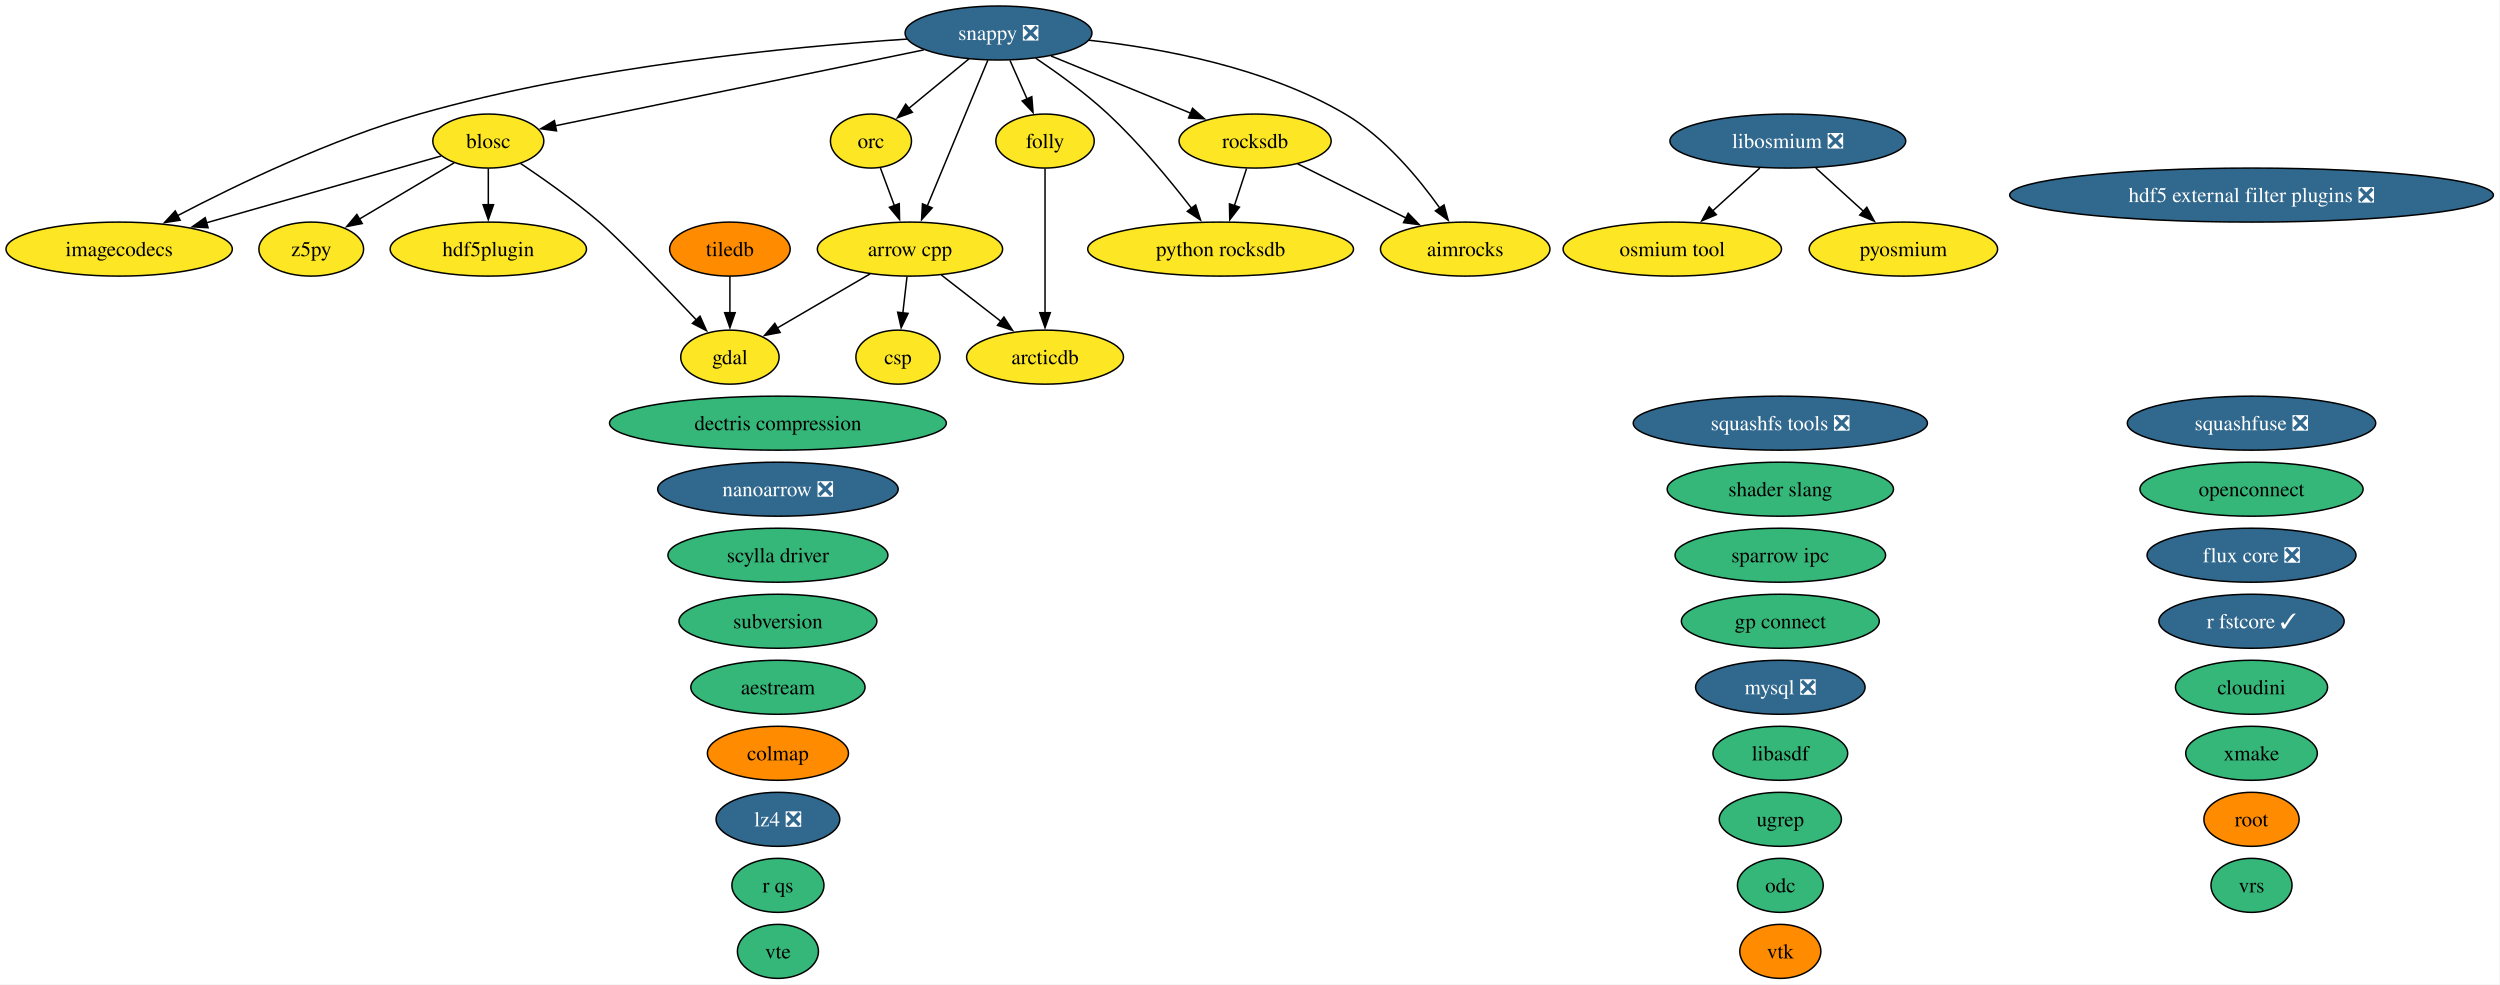
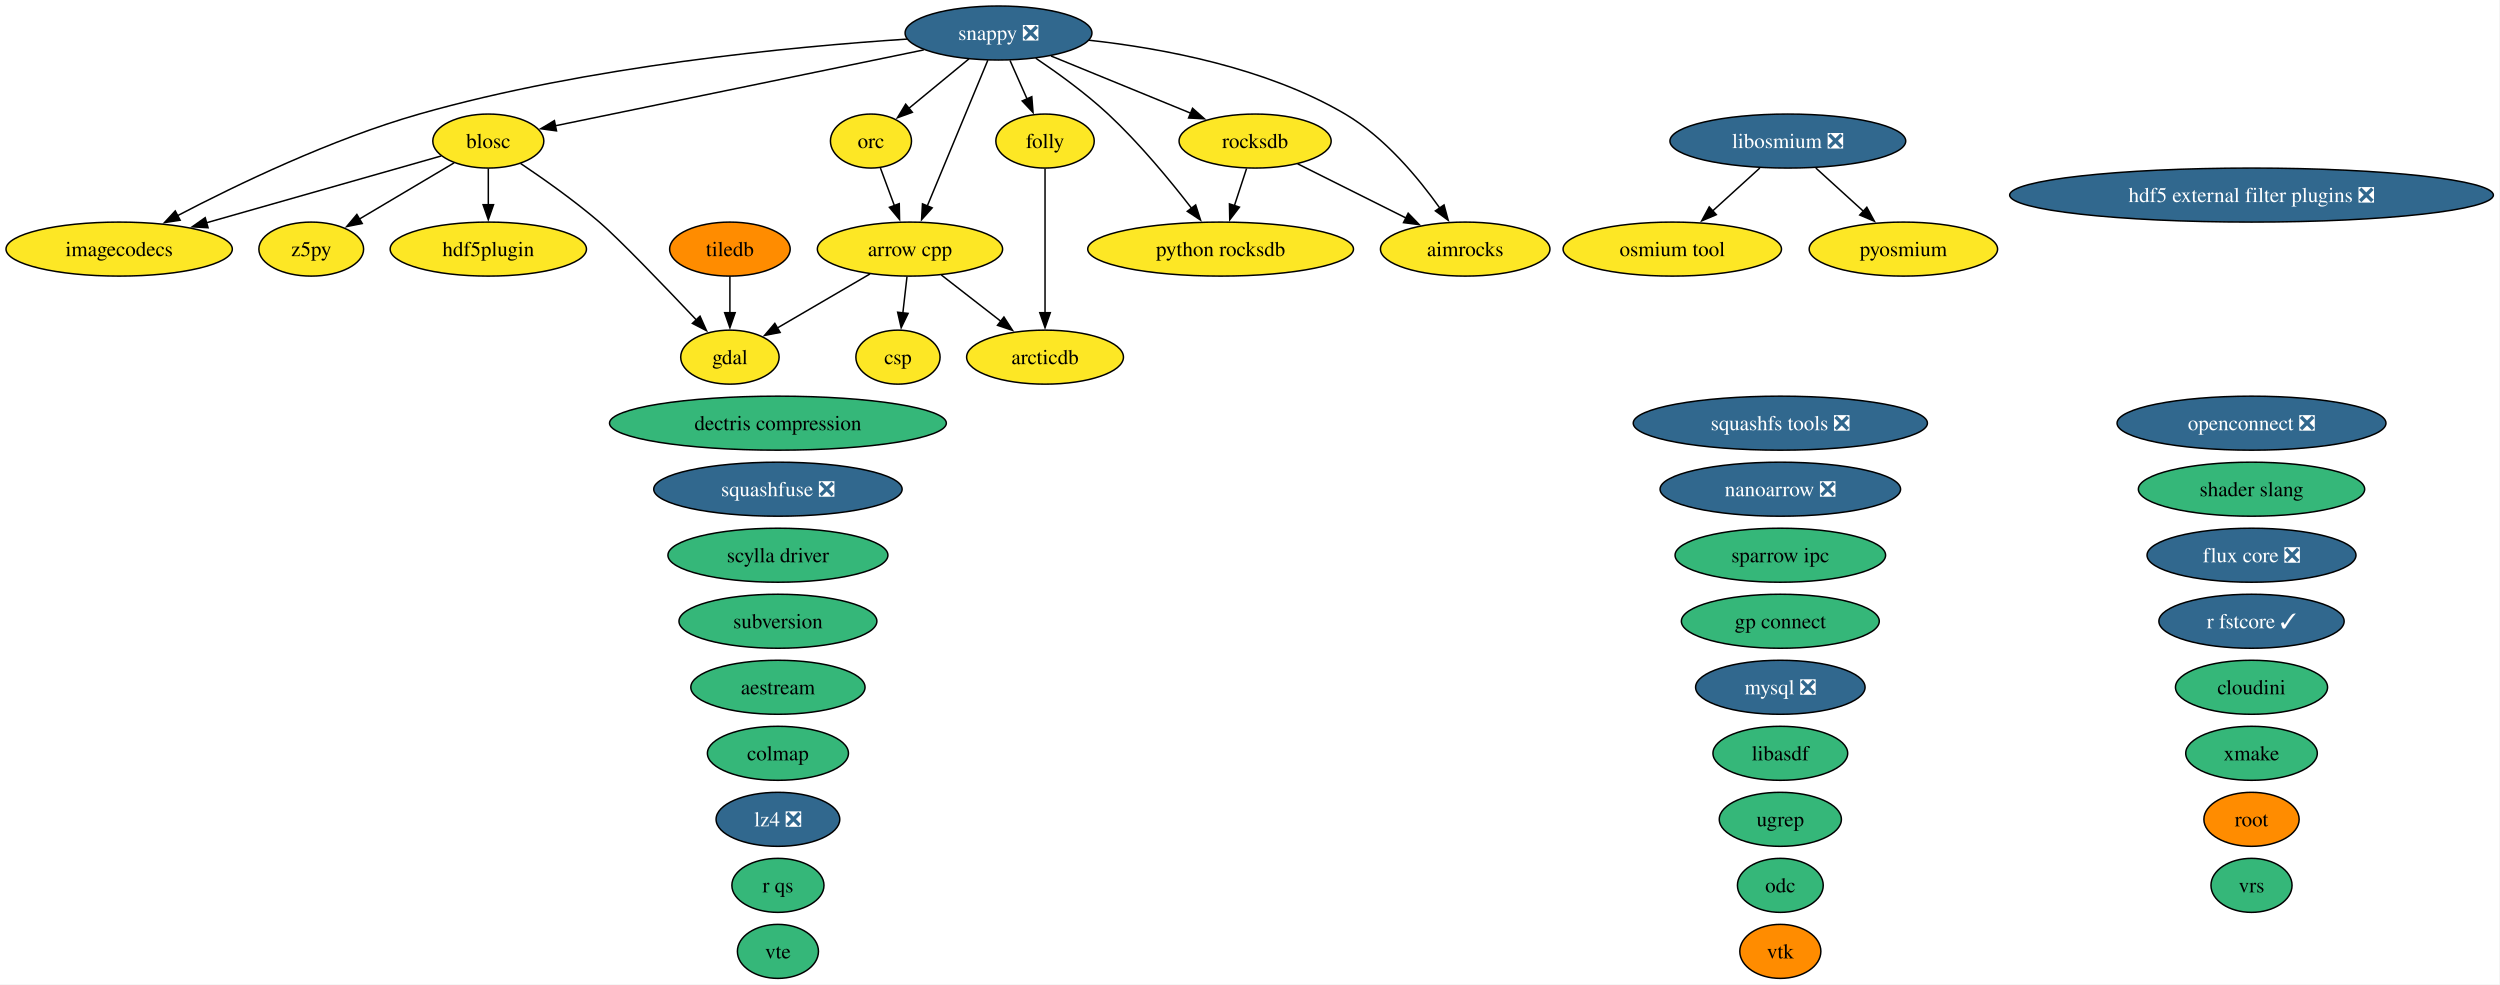
<svg xmlns="http://www.w3.org/2000/svg" xmlns:xlink="http://www.w3.org/1999/xlink" width="1666pt" height="656pt" viewBox="0.00 0.00 1666.00 656.00">
  <g id="graph0" class="graph" transform="scale(1 1) rotate(0) translate(4 652)">
    <polygon fill="white" stroke="none" points="-4,4 -4,-652 1661.57,-652 1661.57,4 -4,4" />
    <g id="node1" class="node">
      <g id="a_node1">
        <a xlink:href="https://github.com/conda-forge/aestream-feedstock" xlink:title="aestream">
          <ellipse fill="#35b779" stroke="black" cx="514.41" cy="-194" rx="58.05" ry="18" />
          <text xml:space="preserve" text-anchor="middle" x="514.41" y="-189.32" font-family="Times,serif" font-size="14.00">aestream</text>
        </a>
      </g>
    </g>
    <g id="node2" class="node">
      <g id="a_node2">
        <a xlink:href="https://github.com/conda-forge/aimrocks-feedstock" xlink:title="aimrocks">
          <ellipse fill="#fde725" stroke="black" cx="972.41" cy="-486" rx="56.47" ry="18" />
          <text xml:space="preserve" text-anchor="middle" x="972.41" y="-481.32" font-family="Times,serif" font-size="14.00">aimrocks</text>
        </a>
      </g>
    </g>
    <g id="node3" class="node">
      <g id="a_node3">
        <a xlink:href="https://github.com/conda-forge/arcticdb-feedstock" xlink:title="arcticdb">
          <ellipse fill="#fde725" stroke="black" cx="692.41" cy="-414" rx="52.26" ry="18" />
          <text xml:space="preserve" text-anchor="middle" x="692.41" y="-409.32" font-family="Times,serif" font-size="14.00">arcticdb</text>
        </a>
      </g>
    </g>
    <g id="node4" class="node">
      <g id="a_node4">
        <a xlink:href="https://github.com/conda-forge/arrow-cpp-feedstock" xlink:title="arrow cpp">
          <ellipse fill="#fde725" stroke="black" cx="602.41" cy="-486" rx="61.73" ry="18" />
          <text xml:space="preserve" text-anchor="middle" x="602.41" y="-481.32" font-family="Times,serif" font-size="14.00">arrow cpp</text>
        </a>
      </g>
    </g>
    <g id="edge1" class="edge">
      <path fill="none" stroke="black" d="M623.28,-468.76C635.07,-459.6 649.98,-448 662.94,-437.92" />
      <polygon fill="black" stroke="black" points="665.02,-440.74 670.76,-431.84 660.72,-435.21 665.02,-440.74" />
    </g>
    <g id="node7" class="node">
      <g id="a_node7">
        <a xlink:href="https://github.com/conda-forge/csp-feedstock" xlink:title="csp">
          <ellipse fill="#fde725" stroke="black" cx="594.41" cy="-414" rx="28.06" ry="18" />
          <text xml:space="preserve" text-anchor="middle" x="594.41" y="-409.32" font-family="Times,serif" font-size="14.00">csp</text>
        </a>
      </g>
    </g>
    <g id="edge2" class="edge">
      <path fill="none" stroke="black" d="M600.43,-467.7C599.6,-460.41 598.61,-451.73 597.67,-443.54" />
      <polygon fill="black" stroke="black" points="601.15,-443.15 596.54,-433.61 594.19,-443.94 601.15,-443.15" />
    </g>
    <g id="node11" class="node">
      <g id="a_node11">
        <a xlink:href="https://github.com/conda-forge/gdal-feedstock" xlink:title="gdal">
          <ellipse fill="#fde725" stroke="black" cx="482.41" cy="-414" rx="32.79" ry="18" />
          <text xml:space="preserve" text-anchor="middle" x="482.41" y="-409.32" font-family="Times,serif" font-size="14.00">gdal</text>
        </a>
      </g>
    </g>
    <g id="edge3" class="edge">
      <path fill="none" stroke="black" d="M575.78,-469.46C557.52,-458.81 533.21,-444.63 513.97,-433.41" />
      <polygon fill="black" stroke="black" points="515.87,-430.46 505.46,-428.45 512.34,-436.51 515.87,-430.46" />
    </g>
    <g id="node5" class="node">
      <g id="a_node5">
        <a xlink:href="https://github.com/conda-forge/blosc-feedstock" xlink:title="blosc">
          <ellipse fill="#fde725" stroke="black" cx="321.41" cy="-558" rx="37" ry="18" />
          <text xml:space="preserve" text-anchor="middle" x="321.41" y="-553.33" font-family="Times,serif" font-size="14.00">blosc</text>
        </a>
      </g>
    </g>
    <g id="edge4" class="edge">
      <path fill="none" stroke="black" d="M342.88,-543.09C358.06,-532.91 378.62,-518.41 395.41,-504 408.44,-492.82 438.81,-461.23 459.98,-438.87" />
      <polygon fill="black" stroke="black" points="462.5,-441.3 466.82,-431.63 457.41,-436.49 462.5,-441.3" />
    </g>
    <g id="node13" class="node">
      <g id="a_node13">
        <a xlink:href="https://github.com/conda-forge/hdf5plugin-feedstock" xlink:title="hdf5plugin">
          <ellipse fill="#fde725" stroke="black" cx="321.41" cy="-486" rx="65.41" ry="18" />
          <text xml:space="preserve" text-anchor="middle" x="321.41" y="-481.32" font-family="Times,serif" font-size="14.00">hdf5plugin</text>
        </a>
      </g>
    </g>
    <g id="edge5" class="edge">
      <path fill="none" stroke="black" d="M321.41,-539.7C321.41,-532.41 321.41,-523.73 321.41,-515.54" />
      <polygon fill="black" stroke="black" points="324.91,-515.62 321.41,-505.62 317.91,-515.62 324.91,-515.62" />
    </g>
    <g id="node14" class="node">
      <g id="a_node14">
        <a xlink:href="https://github.com/conda-forge/imagecodecs-feedstock" xlink:title="imagecodecs">
          <ellipse fill="#fde725" stroke="black" cx="75.41" cy="-486" rx="75.41" ry="18" />
          <text xml:space="preserve" text-anchor="middle" x="75.41" y="-481.32" font-family="Times,serif" font-size="14.00">imagecodecs</text>
        </a>
      </g>
    </g>
    <g id="edge6" class="edge">
      <path fill="none" stroke="black" d="M290,-548.06C250.71,-536.88 182.64,-517.51 133.69,-503.58" />
      <polygon fill="black" stroke="black" points="134.66,-500.22 124.08,-500.85 132.74,-506.95 134.66,-500.22" />
    </g>
    <g id="node43" class="node">
      <g id="a_node43">
        <a xlink:href="https://github.com/conda-forge/z5py-feedstock" xlink:title="z5py">
          <ellipse fill="#fde725" stroke="black" cx="203.41" cy="-486" rx="34.9" ry="18" />
          <text xml:space="preserve" text-anchor="middle" x="203.41" y="-481.32" font-family="Times,serif" font-size="14.00">z5py</text>
        </a>
      </g>
    </g>
    <g id="edge7" class="edge">
      <path fill="none" stroke="black" d="M298.66,-543.5C280.67,-532.83 255.34,-517.8 235.32,-505.93" />
      <polygon fill="black" stroke="black" points="237.38,-503.08 226.99,-500.99 233.81,-509.1 237.38,-503.08" />
    </g>
    <g id="node6" class="node">
      <g id="a_node6">
        <a xlink:href="https://github.com/conda-forge/colmap-feedstock" xlink:title="colmap">
-           <ellipse fill="#ff8c00" stroke="black" cx="514.41" cy="-150" rx="47" ry="18" />
+           <ellipse fill="#35b779" stroke="black" cx="514.41" cy="-150" rx="47" ry="18" />
          <text xml:space="preserve" text-anchor="middle" x="514.41" y="-145.32" font-family="Times,serif" font-size="14.00">colmap</text>
        </a>
      </g>
    </g>
    <g id="node8" class="node">
      <g id="a_node8">
        <a xlink:href="https://github.com/conda-forge/dectris-compression-feedstock" xlink:title="dectris compression">
          <ellipse fill="#35b779" stroke="black" cx="514.41" cy="-370" rx="112.24" ry="18" />
          <text xml:space="preserve" text-anchor="middle" x="514.41" y="-365.32" font-family="Times,serif" font-size="14.00">dectris compression</text>
        </a>
      </g>
    </g>
    <g id="node9" class="node">
      <g id="a_node9">
        <a xlink:href="https://github.com/conda-forge/flux-core-feedstock/pull/129" xlink:title="flux core ❎">
          <ellipse fill="#31688e" stroke="black" cx="1496.41" cy="-282" rx="69.62" ry="18" />
          <text xml:space="preserve" text-anchor="middle" x="1496.41" y="-277.32" font-family="Times,serif" font-size="14.00" fill="white">flux core ❎</text>
        </a>
      </g>
    </g>
    <g id="node10" class="node">
      <g id="a_node10">
        <a xlink:href="https://github.com/conda-forge/folly-feedstock" xlink:title="folly">
          <ellipse fill="#fde725" stroke="black" cx="692.41" cy="-558" rx="32.79" ry="18" />
          <text xml:space="preserve" text-anchor="middle" x="692.41" y="-553.33" font-family="Times,serif" font-size="14.00">folly</text>
        </a>
      </g>
    </g>
    <g id="edge8" class="edge">
      <path fill="none" stroke="black" d="M692.41,-539.59C692.41,-515.61 692.41,-472.14 692.41,-443.42" />
      <polygon fill="black" stroke="black" points="695.91,-443.62 692.41,-433.62 688.91,-443.62 695.91,-443.62" />
    </g>
    <g id="node12" class="node">
      <g id="a_node12">
        <a xlink:href="https://github.com/conda-forge/hdf5-external-filter-plugins-feedstock/pull/30" xlink:title="hdf5 external filter plugins ❎">
          <ellipse fill="#31688e" stroke="black" cx="1496.41" cy="-522" rx="161.17" ry="18" />
          <text xml:space="preserve" text-anchor="middle" x="1496.41" y="-517.33" font-family="Times,serif" font-size="14.00" fill="white">hdf5 external filter plugins ❎</text>
        </a>
      </g>
    </g>
    <g id="node15" class="node">
      <g id="a_node15">
        <a xlink:href="https://github.com/conda-forge/libasdf-feedstock" xlink:title="libasdf">
          <ellipse fill="#35b779" stroke="black" cx="1182.41" cy="-150" rx="44.89" ry="18" />
          <text xml:space="preserve" text-anchor="middle" x="1182.41" y="-145.32" font-family="Times,serif" font-size="14.00">libasdf</text>
        </a>
      </g>
    </g>
    <g id="node16" class="node">
      <g id="a_node16">
        <a xlink:href="https://github.com/conda-forge/libosmium-feedstock/pull/9" xlink:title="libosmium ❎">
          <ellipse fill="#31688e" stroke="black" cx="1187.41" cy="-558" rx="78.57" ry="18" />
          <text xml:space="preserve" text-anchor="middle" x="1187.41" y="-553.33" font-family="Times,serif" font-size="14.00" fill="white">libosmium ❎</text>
        </a>
      </g>
    </g>
    <g id="node23" class="node">
      <g id="a_node23">
        <a xlink:href="https://github.com/conda-forge/osmium-tool-feedstock" xlink:title="osmium tool">
          <ellipse fill="#fde725" stroke="black" cx="1110.41" cy="-486" rx="72.78" ry="18" />
          <text xml:space="preserve" text-anchor="middle" x="1110.41" y="-481.32" font-family="Times,serif" font-size="14.00">osmium tool</text>
        </a>
      </g>
    </g>
    <g id="edge9" class="edge">
      <path fill="none" stroke="black" d="M1168.77,-540.05C1159.31,-531.46 1147.65,-520.86 1137.25,-511.4" />
      <polygon fill="black" stroke="black" points="1139.75,-508.94 1130,-504.81 1135.04,-514.12 1139.75,-508.94" />
    </g>
    <g id="node24" class="node">
      <g id="a_node24">
        <a xlink:href="https://github.com/conda-forge/pyosmium-feedstock" xlink:title="pyosmium">
          <ellipse fill="#fde725" stroke="black" cx="1264.41" cy="-486" rx="62.78" ry="18" />
          <text xml:space="preserve" text-anchor="middle" x="1264.41" y="-481.32" font-family="Times,serif" font-size="14.00">pyosmium</text>
        </a>
      </g>
    </g>
    <g id="edge10" class="edge">
      <path fill="none" stroke="black" d="M1206.05,-540.05C1215.58,-531.39 1227.34,-520.7 1237.8,-511.19" />
      <polygon fill="black" stroke="black" points="1240.04,-513.88 1245.09,-504.57 1235.33,-508.7 1240.04,-513.88" />
    </g>
    <g id="node17" class="node">
      <g id="a_node17">
        <a xlink:href="https://github.com/conda-forge/lz4-feedstock/pull/61" xlink:title="lz4 ❎">
          <ellipse fill="#31688e" stroke="black" cx="514.41" cy="-106" rx="41.21" ry="18" />
          <text xml:space="preserve" text-anchor="middle" x="514.41" y="-101.33" font-family="Times,serif" font-size="14.00" fill="white">lz4 ❎</text>
        </a>
      </g>
    </g>
    <g id="node18" class="node">
      <g id="a_node18">
        <a xlink:href="https://github.com/conda-forge/mysql-feedstock/pull/129" xlink:title="mysql ❎">
          <ellipse fill="#31688e" stroke="black" cx="1182.41" cy="-194" rx="56.47" ry="18" />
          <text xml:space="preserve" text-anchor="middle" x="1182.41" y="-189.32" font-family="Times,serif" font-size="14.00" fill="white">mysql ❎</text>
        </a>
      </g>
    </g>
    <g id="node19" class="node">
      <g id="a_node19">
        <a xlink:href="https://github.com/conda-forge/nanoarrow-feedstock/pull/19" xlink:title="nanoarrow ❎">
-           <ellipse fill="#31688e" stroke="black" cx="514.41" cy="-326" rx="80.14" ry="18" />
-           <text xml:space="preserve" text-anchor="middle" x="514.41" y="-321.32" font-family="Times,serif" font-size="14.00" fill="white">nanoarrow ❎</text>
+           <ellipse fill="#31688e" stroke="black" cx="1182.41" cy="-326" rx="80.14" ry="18" />
+           <text xml:space="preserve" text-anchor="middle" x="1182.41" y="-321.32" font-family="Times,serif" font-size="14.00" fill="white">nanoarrow ❎</text>
        </a>
      </g>
    </g>
    <g id="node20" class="node">
      <g id="a_node20">
        <a xlink:href="https://github.com/conda-forge/odc-feedstock" xlink:title="odc">
          <ellipse fill="#35b779" stroke="black" cx="1182.41" cy="-62" rx="28.59" ry="18" />
          <text xml:space="preserve" text-anchor="middle" x="1182.41" y="-57.33" font-family="Times,serif" font-size="14.00">odc</text>
        </a>
      </g>
    </g>
    <g id="node21" class="node">
      <g id="a_node21">
-         <a xlink:href="https://github.com/conda-forge/openconnect-feedstock" xlink:title="openconnect">
-           <ellipse fill="#35b779" stroke="black" cx="1496.41" cy="-326" rx="74.36" ry="18" />
-           <text xml:space="preserve" text-anchor="middle" x="1496.41" y="-321.32" font-family="Times,serif" font-size="14.00">openconnect</text>
+         <a xlink:href="https://github.com/conda-forge/openconnect-feedstock/pull/42" xlink:title="openconnect ❎">
+           <ellipse fill="#31688e" stroke="black" cx="1496.41" cy="-370" rx="89.61" ry="18" />
+           <text xml:space="preserve" text-anchor="middle" x="1496.41" y="-365.32" font-family="Times,serif" font-size="14.00" fill="white">openconnect ❎</text>
        </a>
      </g>
    </g>
    <g id="node22" class="node">
      <g id="a_node22">
        <a xlink:href="https://github.com/conda-forge/orc-feedstock" xlink:title="orc">
          <ellipse fill="#fde725" stroke="black" cx="576.41" cy="-558" rx="27.01" ry="18" />
          <text xml:space="preserve" text-anchor="middle" x="576.41" y="-553.33" font-family="Times,serif" font-size="14.00">orc</text>
        </a>
      </g>
    </g>
    <g id="edge11" class="edge">
      <path fill="none" stroke="black" d="M582.7,-540.05C585.5,-532.52 588.88,-523.44 592.03,-514.94" />
      <polygon fill="black" stroke="black" points="595.26,-516.29 595.47,-505.69 588.7,-513.85 595.26,-516.29" />
    </g>
    <g id="node25" class="node">
      <g id="a_node25">
        <a xlink:href="https://github.com/conda-forge/python-rocksdb-feedstock" xlink:title="python rocksdb">
          <ellipse fill="#fde725" stroke="black" cx="809.41" cy="-486" rx="88.56" ry="18" />
          <text xml:space="preserve" text-anchor="middle" x="809.41" y="-481.32" font-family="Times,serif" font-size="14.00">python rocksdb</text>
        </a>
      </g>
    </g>
    <g id="node26" class="node">
      <g id="a_node26">
        <a xlink:href="https://github.com/conda-forge/r-fstcore-feedstock/pull/15" xlink:title="r fstcore ✓">
          <ellipse fill="#31688e" stroke="black" cx="1496.41" cy="-238" rx="61.73" ry="18" />
          <text xml:space="preserve" text-anchor="middle" x="1496.41" y="-233.32" font-family="Times,serif" font-size="14.00" fill="white">r fstcore ✓</text>
        </a>
      </g>
    </g>
    <g id="node27" class="node">
      <g id="a_node27">
        <a xlink:href="https://github.com/conda-forge/r-qs-feedstock" xlink:title="r qs">
          <ellipse fill="#35b779" stroke="black" cx="514.41" cy="-62" rx="30.69" ry="18" />
          <text xml:space="preserve" text-anchor="middle" x="514.41" y="-57.33" font-family="Times,serif" font-size="14.00">r qs</text>
        </a>
      </g>
    </g>
    <g id="node28" class="node">
      <g id="a_node28">
        <a xlink:href="https://github.com/conda-forge/rocksdb-feedstock" xlink:title="rocksdb">
          <ellipse fill="#fde725" stroke="black" cx="832.41" cy="-558" rx="50.68" ry="18" />
          <text xml:space="preserve" text-anchor="middle" x="832.41" y="-553.33" font-family="Times,serif" font-size="14.00">rocksdb</text>
        </a>
      </g>
    </g>
    <g id="edge12" class="edge">
      <path fill="none" stroke="black" d="M860.74,-542.83C881.53,-532.44 910.02,-518.19 933.02,-506.69" />
      <polygon fill="black" stroke="black" points="934.42,-509.91 941.8,-502.3 931.29,-503.64 934.42,-509.91" />
    </g>
    <g id="edge13" class="edge">
      <path fill="none" stroke="black" d="M826.72,-539.7C824.27,-532.24 821.34,-523.32 818.6,-514.97" />
      <polygon fill="black" stroke="black" points="821.95,-513.95 815.5,-505.54 815.3,-516.14 821.95,-513.95" />
    </g>
    <g id="node29" class="node">
      <g id="a_node29">
        <a xlink:href="https://github.com/conda-forge/root-feedstock" xlink:title="root">
          <ellipse fill="#ff8c00" stroke="black" cx="1496.41" cy="-106" rx="31.74" ry="18" />
          <text xml:space="preserve" text-anchor="middle" x="1496.41" y="-101.33" font-family="Times,serif" font-size="14.00">root</text>
        </a>
      </g>
    </g>
    <g id="node30" class="node">
      <g id="a_node30">
        <a xlink:href="https://github.com/conda-forge/scylla-driver-feedstock" xlink:title="scylla driver">
          <ellipse fill="#35b779" stroke="black" cx="514.41" cy="-282" rx="73.3" ry="18" />
          <text xml:space="preserve" text-anchor="middle" x="514.41" y="-277.32" font-family="Times,serif" font-size="14.00">scylla driver</text>
        </a>
      </g>
    </g>
    <g id="node31" class="node">
      <g id="a_node31">
        <a xlink:href="https://github.com/conda-forge/shader-slang-feedstock" xlink:title="shader slang">
-           <ellipse fill="#35b779" stroke="black" cx="1182.41" cy="-326" rx="75.41" ry="18" />
-           <text xml:space="preserve" text-anchor="middle" x="1182.41" y="-321.32" font-family="Times,serif" font-size="14.00">shader slang</text>
+           <ellipse fill="#35b779" stroke="black" cx="1496.41" cy="-326" rx="75.41" ry="18" />
+           <text xml:space="preserve" text-anchor="middle" x="1496.41" y="-321.32" font-family="Times,serif" font-size="14.00">shader slang</text>
        </a>
      </g>
    </g>
    <g id="node32" class="node">
      <g id="a_node32">
        <a xlink:href="https://github.com/conda-forge/snappy-feedstock/pull/46" xlink:title="snappy ❎">
          <ellipse fill="#31688e" stroke="black" cx="661.41" cy="-630" rx="62.26" ry="18" />
          <text xml:space="preserve" text-anchor="middle" x="661.41" y="-625.33" font-family="Times,serif" font-size="14.00" fill="white">snappy ❎</text>
        </a>
      </g>
    </g>
    <g id="edge14" class="edge">
      <path fill="none" stroke="black" d="M721.54,-625.21C770.46,-619.87 839.75,-607 892.41,-576 918.72,-560.51 941.19,-533.48 955.55,-513.26" />
      <polygon fill="black" stroke="black" points="958.3,-515.43 961.08,-505.21 952.53,-511.47 958.3,-515.43" />
    </g>
    <g id="edge15" class="edge">
      <path fill="none" stroke="black" d="M654.29,-611.87C644.28,-587.78 625.93,-543.6 613.95,-514.77" />
      <polygon fill="black" stroke="black" points="617.2,-513.48 610.13,-505.59 610.74,-516.16 617.2,-513.48" />
    </g>
    <g id="edge16" class="edge">
      <path fill="none" stroke="black" d="M611.61,-618.75C545.45,-605.13 429.57,-581.27 366.1,-568.2" />
      <polygon fill="black" stroke="black" points="366.86,-564.78 356.36,-566.2 365.45,-571.64 366.86,-564.78" />
    </g>
    <g id="edge17" class="edge">
      <path fill="none" stroke="black" d="M669.07,-611.7C672.5,-603.95 676.62,-594.64 680.45,-586.02" />
      <polygon fill="black" stroke="black" points="683.59,-587.57 684.43,-577.01 677.19,-584.73 683.59,-587.57" />
    </g>
    <g id="edge18" class="edge">
      <path fill="none" stroke="black" d="M600.48,-625.95C523.48,-620.88 387.46,-607.93 275.41,-576 217.03,-559.37 153.64,-528.84 114.22,-508.24" />
      <polygon fill="black" stroke="black" points="116.06,-505.25 105.59,-503.67 112.79,-511.44 116.06,-505.25" />
    </g>
    <g id="edge19" class="edge">
      <path fill="none" stroke="black" d="M641.69,-612.76C629.78,-602.95 614.46,-590.34 601.66,-579.8" />
      <polygon fill="black" stroke="black" points="603.99,-577.18 594.04,-573.52 599.54,-582.58 603.99,-577.18" />
    </g>
    <g id="edge20" class="edge">
      <path fill="none" stroke="black" d="M686.22,-613.2C700.91,-603.32 719.5,-589.87 734.41,-576 755.2,-556.66 775.76,-531.74 790.08,-513.19" />
      <polygon fill="black" stroke="black" points="792.78,-515.42 796.05,-505.34 787.21,-511.18 792.78,-515.42" />
    </g>
    <g id="edge21" class="edge">
      <path fill="none" stroke="black" d="M696.43,-614.67C723.37,-603.64 760.74,-588.34 789.49,-576.57" />
      <polygon fill="black" stroke="black" points="790.71,-579.85 798.64,-572.82 788.06,-573.37 790.71,-579.85" />
    </g>
    <g id="node33" class="node">
      <g id="a_node33">
        <a xlink:href="https://github.com/conda-forge/sparrow-ipc-feedstock" xlink:title="sparrow ipc">
          <ellipse fill="#35b779" stroke="black" cx="1182.41" cy="-282" rx="70.15" ry="18" />
          <text xml:space="preserve" text-anchor="middle" x="1182.41" y="-277.32" font-family="Times,serif" font-size="14.00">sparrow ipc</text>
        </a>
      </g>
    </g>
    <g id="node34" class="node">
      <g id="a_node34">
        <a xlink:href="https://github.com/conda-forge/squashfs-tools-feedstock/pull/26" xlink:title="squashfs tools ❎">
          <ellipse fill="#31688e" stroke="black" cx="1182.41" cy="-370" rx="98.03" ry="18" />
          <text xml:space="preserve" text-anchor="middle" x="1182.41" y="-365.32" font-family="Times,serif" font-size="14.00" fill="white">squashfs tools ❎</text>
        </a>
      </g>
    </g>
    <g id="node35" class="node">
      <g id="a_node35">
        <a xlink:href="https://github.com/conda-forge/squashfuse-feedstock/pull/24" xlink:title="squashfuse ❎">
-           <ellipse fill="#31688e" stroke="black" cx="1496.41" cy="-370" rx="82.77" ry="18" />
-           <text xml:space="preserve" text-anchor="middle" x="1496.41" y="-365.32" font-family="Times,serif" font-size="14.00" fill="white">squashfuse ❎</text>
+           <ellipse fill="#31688e" stroke="black" cx="514.41" cy="-326" rx="82.77" ry="18" />
+           <text xml:space="preserve" text-anchor="middle" x="514.41" y="-321.32" font-family="Times,serif" font-size="14.00" fill="white">squashfuse ❎</text>
        </a>
      </g>
    </g>
    <g id="node36" class="node">
      <g id="a_node36">
        <a xlink:href="https://github.com/conda-forge/subversion-feedstock" xlink:title="subversion">
          <ellipse fill="#35b779" stroke="black" cx="514.41" cy="-238" rx="65.94" ry="18" />
          <text xml:space="preserve" text-anchor="middle" x="514.41" y="-233.32" font-family="Times,serif" font-size="14.00">subversion</text>
        </a>
      </g>
    </g>
    <g id="node37" class="node">
      <g id="a_node37">
        <a xlink:href="https://github.com/conda-forge/tiledb-feedstock" xlink:title="tiledb">
          <ellipse fill="#ff8c00" stroke="black" cx="482.41" cy="-486" rx="40.16" ry="18" />
          <text xml:space="preserve" text-anchor="middle" x="482.41" y="-481.32" font-family="Times,serif" font-size="14.00">tiledb</text>
        </a>
      </g>
    </g>
    <g id="edge22" class="edge">
      <path fill="none" stroke="black" d="M482.41,-467.7C482.41,-460.41 482.41,-451.73 482.41,-443.54" />
      <polygon fill="black" stroke="black" points="485.91,-443.62 482.41,-433.62 478.91,-443.62 485.91,-443.62" />
    </g>
    <g id="node38" class="node">
      <g id="a_node38">
        <a xlink:href="https://github.com/conda-forge/ugrep-feedstock" xlink:title="ugrep">
          <ellipse fill="#35b779" stroke="black" cx="1182.41" cy="-106" rx="40.69" ry="18" />
          <text xml:space="preserve" text-anchor="middle" x="1182.41" y="-101.33" font-family="Times,serif" font-size="14.00">ugrep</text>
        </a>
      </g>
    </g>
    <g id="node39" class="node">
      <g id="a_node39">
        <a xlink:href="https://github.com/conda-forge/vrs-feedstock" xlink:title="vrs">
          <ellipse fill="#35b779" stroke="black" cx="1496.41" cy="-62" rx="27.01" ry="18" />
          <text xml:space="preserve" text-anchor="middle" x="1496.41" y="-57.33" font-family="Times,serif" font-size="14.00">vrs</text>
        </a>
      </g>
    </g>
    <g id="node40" class="node">
      <g id="a_node40">
        <a xlink:href="https://github.com/conda-forge/vte-feedstock" xlink:title="vte">
          <ellipse fill="#35b779" stroke="black" cx="514.41" cy="-18" rx="27.01" ry="18" />
          <text xml:space="preserve" text-anchor="middle" x="514.41" y="-13.32" font-family="Times,serif" font-size="14.00">vte</text>
        </a>
      </g>
    </g>
    <g id="node41" class="node">
      <g id="a_node41">
        <a xlink:href="https://github.com/conda-forge/vtk-feedstock" xlink:title="vtk">
          <ellipse fill="#ff8c00" stroke="black" cx="1182.41" cy="-18" rx="27.01" ry="18" />
          <text xml:space="preserve" text-anchor="middle" x="1182.41" y="-13.32" font-family="Times,serif" font-size="14.00">vtk</text>
        </a>
      </g>
    </g>
    <g id="node42" class="node">
      <g id="a_node42">
        <a xlink:href="https://github.com/conda-forge/xmake-feedstock" xlink:title="xmake">
          <ellipse fill="#35b779" stroke="black" cx="1496.41" cy="-150" rx="43.84" ry="18" />
          <text xml:space="preserve" text-anchor="middle" x="1496.41" y="-145.32" font-family="Times,serif" font-size="14.00">xmake</text>
        </a>
      </g>
    </g>
    <g id="node44" class="node">
      <g id="a_node44">
        <a xlink:href="https://github.com/conda-forge/gp-connect-feedstock" xlink:title="gp connect">
          <ellipse fill="#35b779" stroke="black" cx="1182.41" cy="-238" rx="65.94" ry="18" />
          <text xml:space="preserve" text-anchor="middle" x="1182.41" y="-233.32" font-family="Times,serif" font-size="14.00">gp connect</text>
        </a>
      </g>
    </g>
    <g id="node45" class="node">
      <g id="a_node45">
        <a xlink:href="https://github.com/conda-forge/cloudini-feedstock" xlink:title="cloudini">
          <ellipse fill="#35b779" stroke="black" cx="1496.41" cy="-194" rx="50.68" ry="18" />
          <text xml:space="preserve" text-anchor="middle" x="1496.41" y="-189.32" font-family="Times,serif" font-size="14.00">cloudini</text>
        </a>
      </g>
    </g>
  </g>
</svg>
